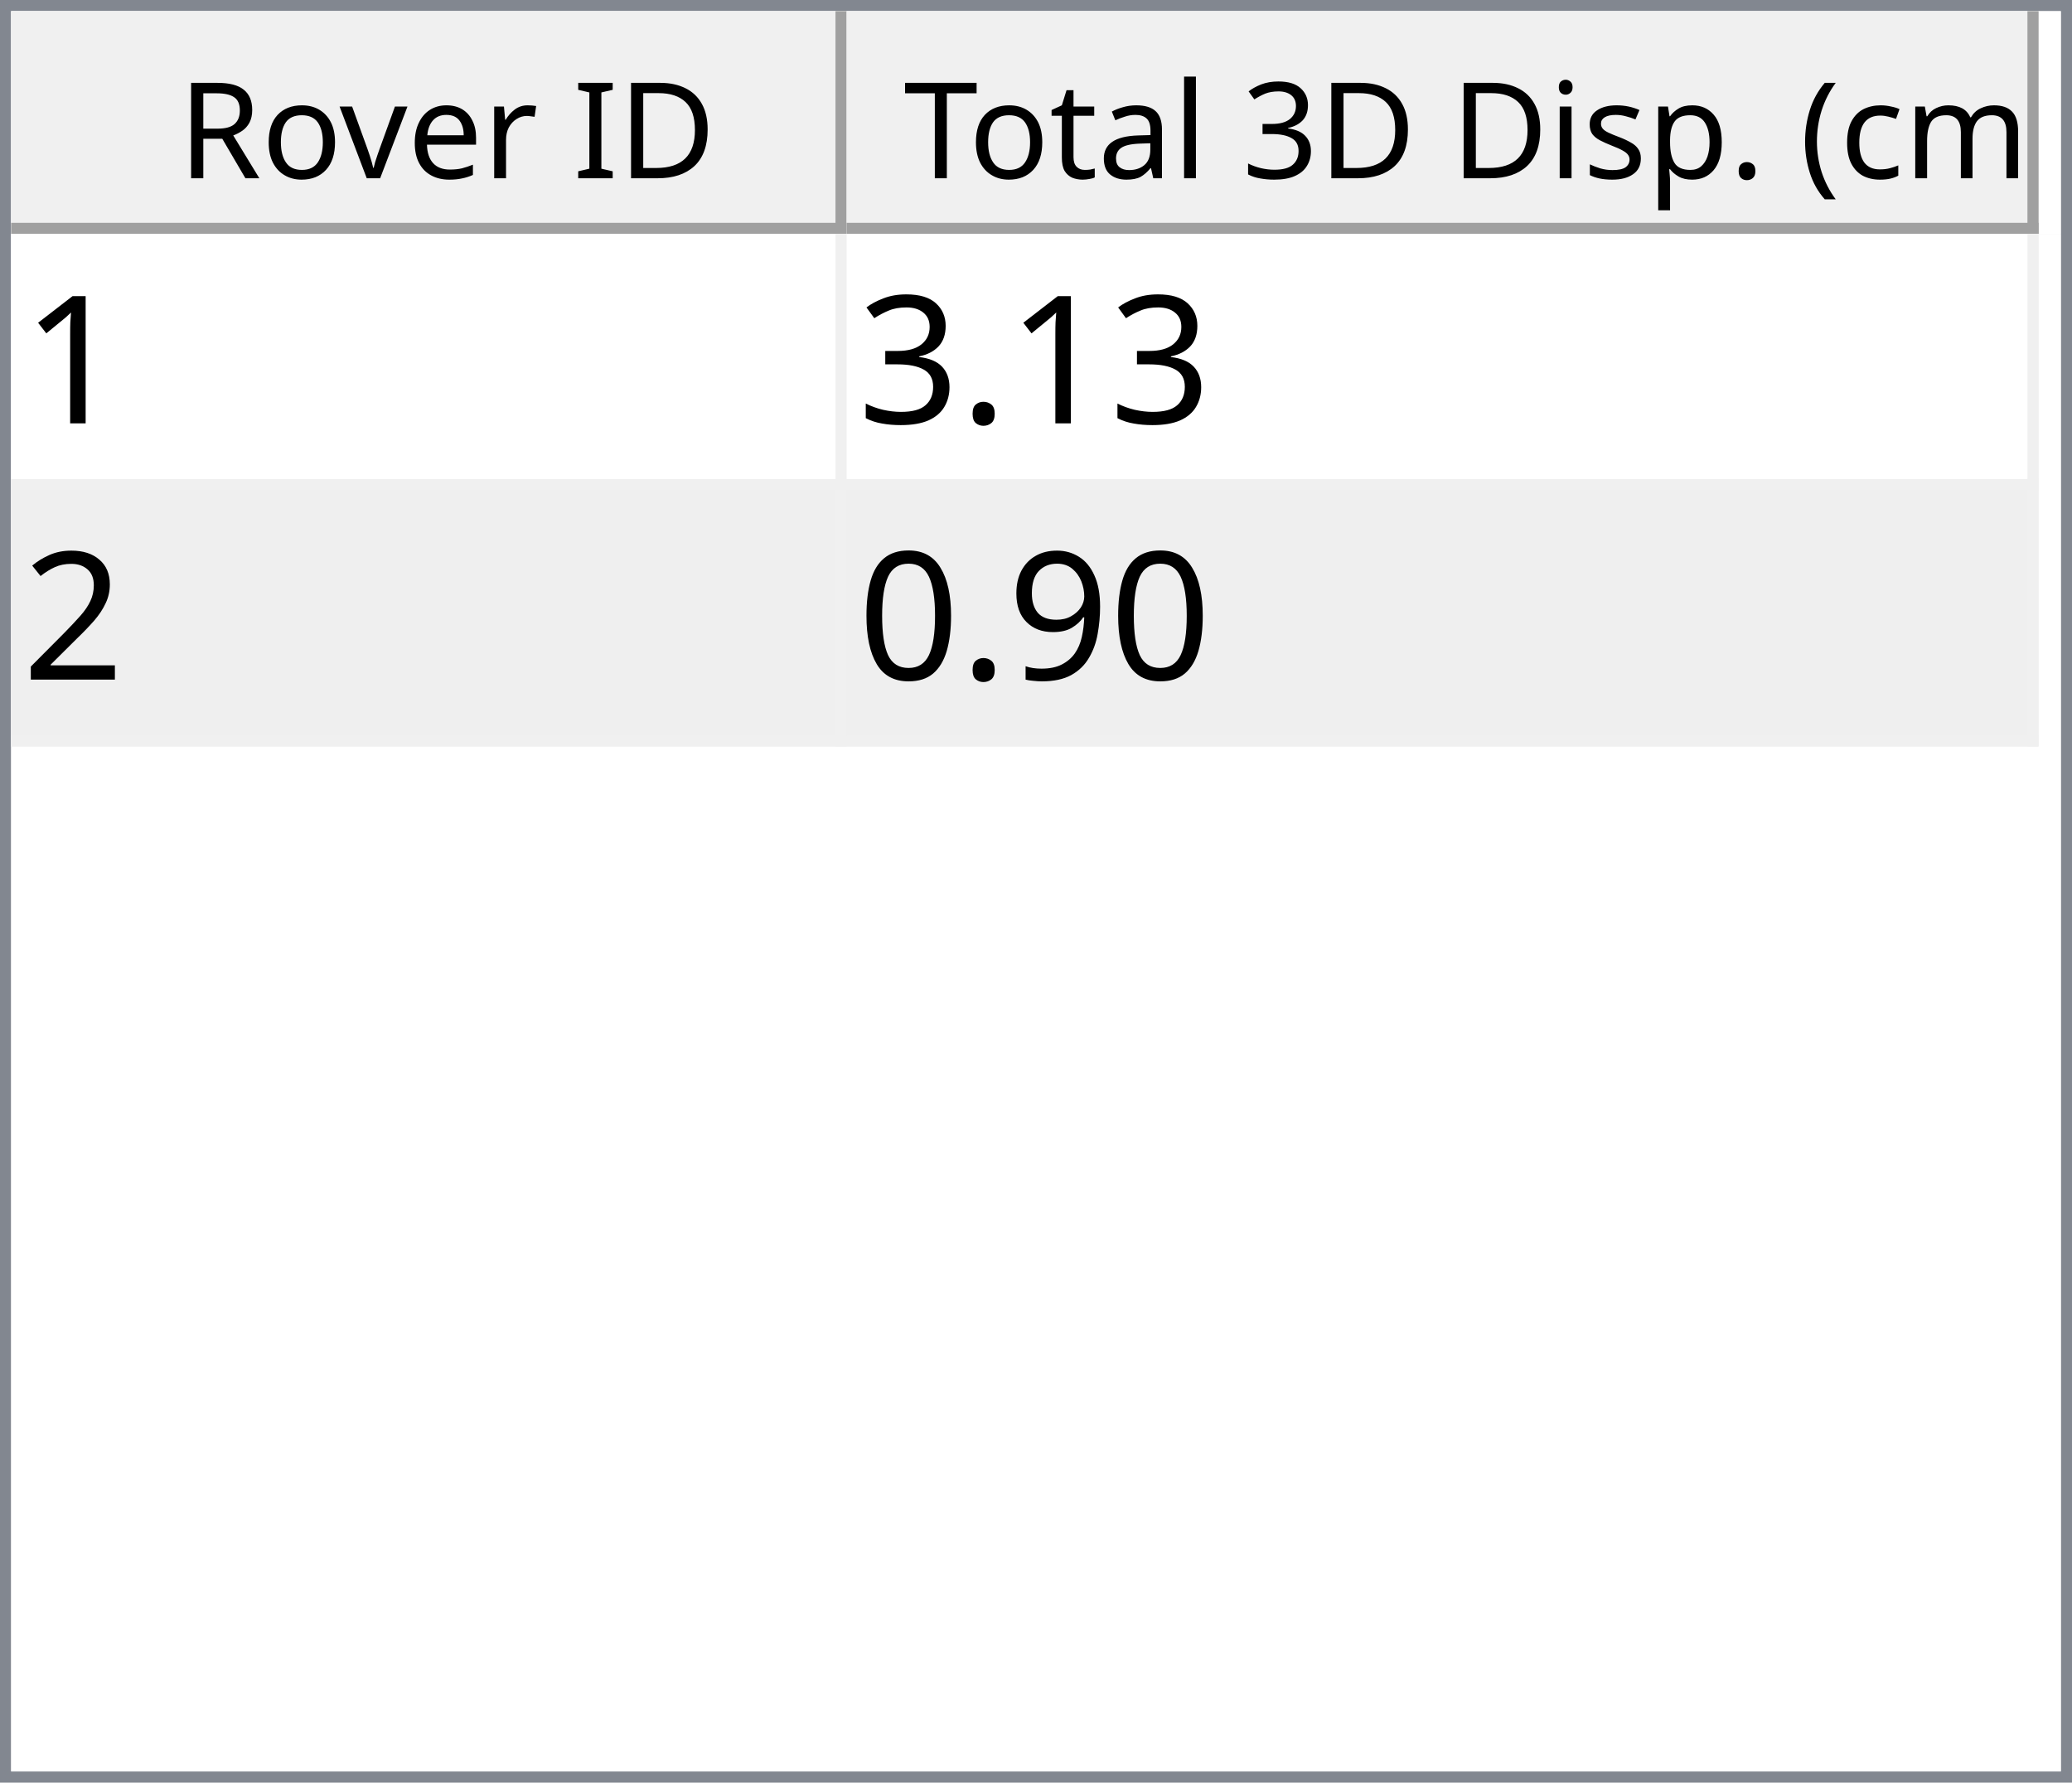
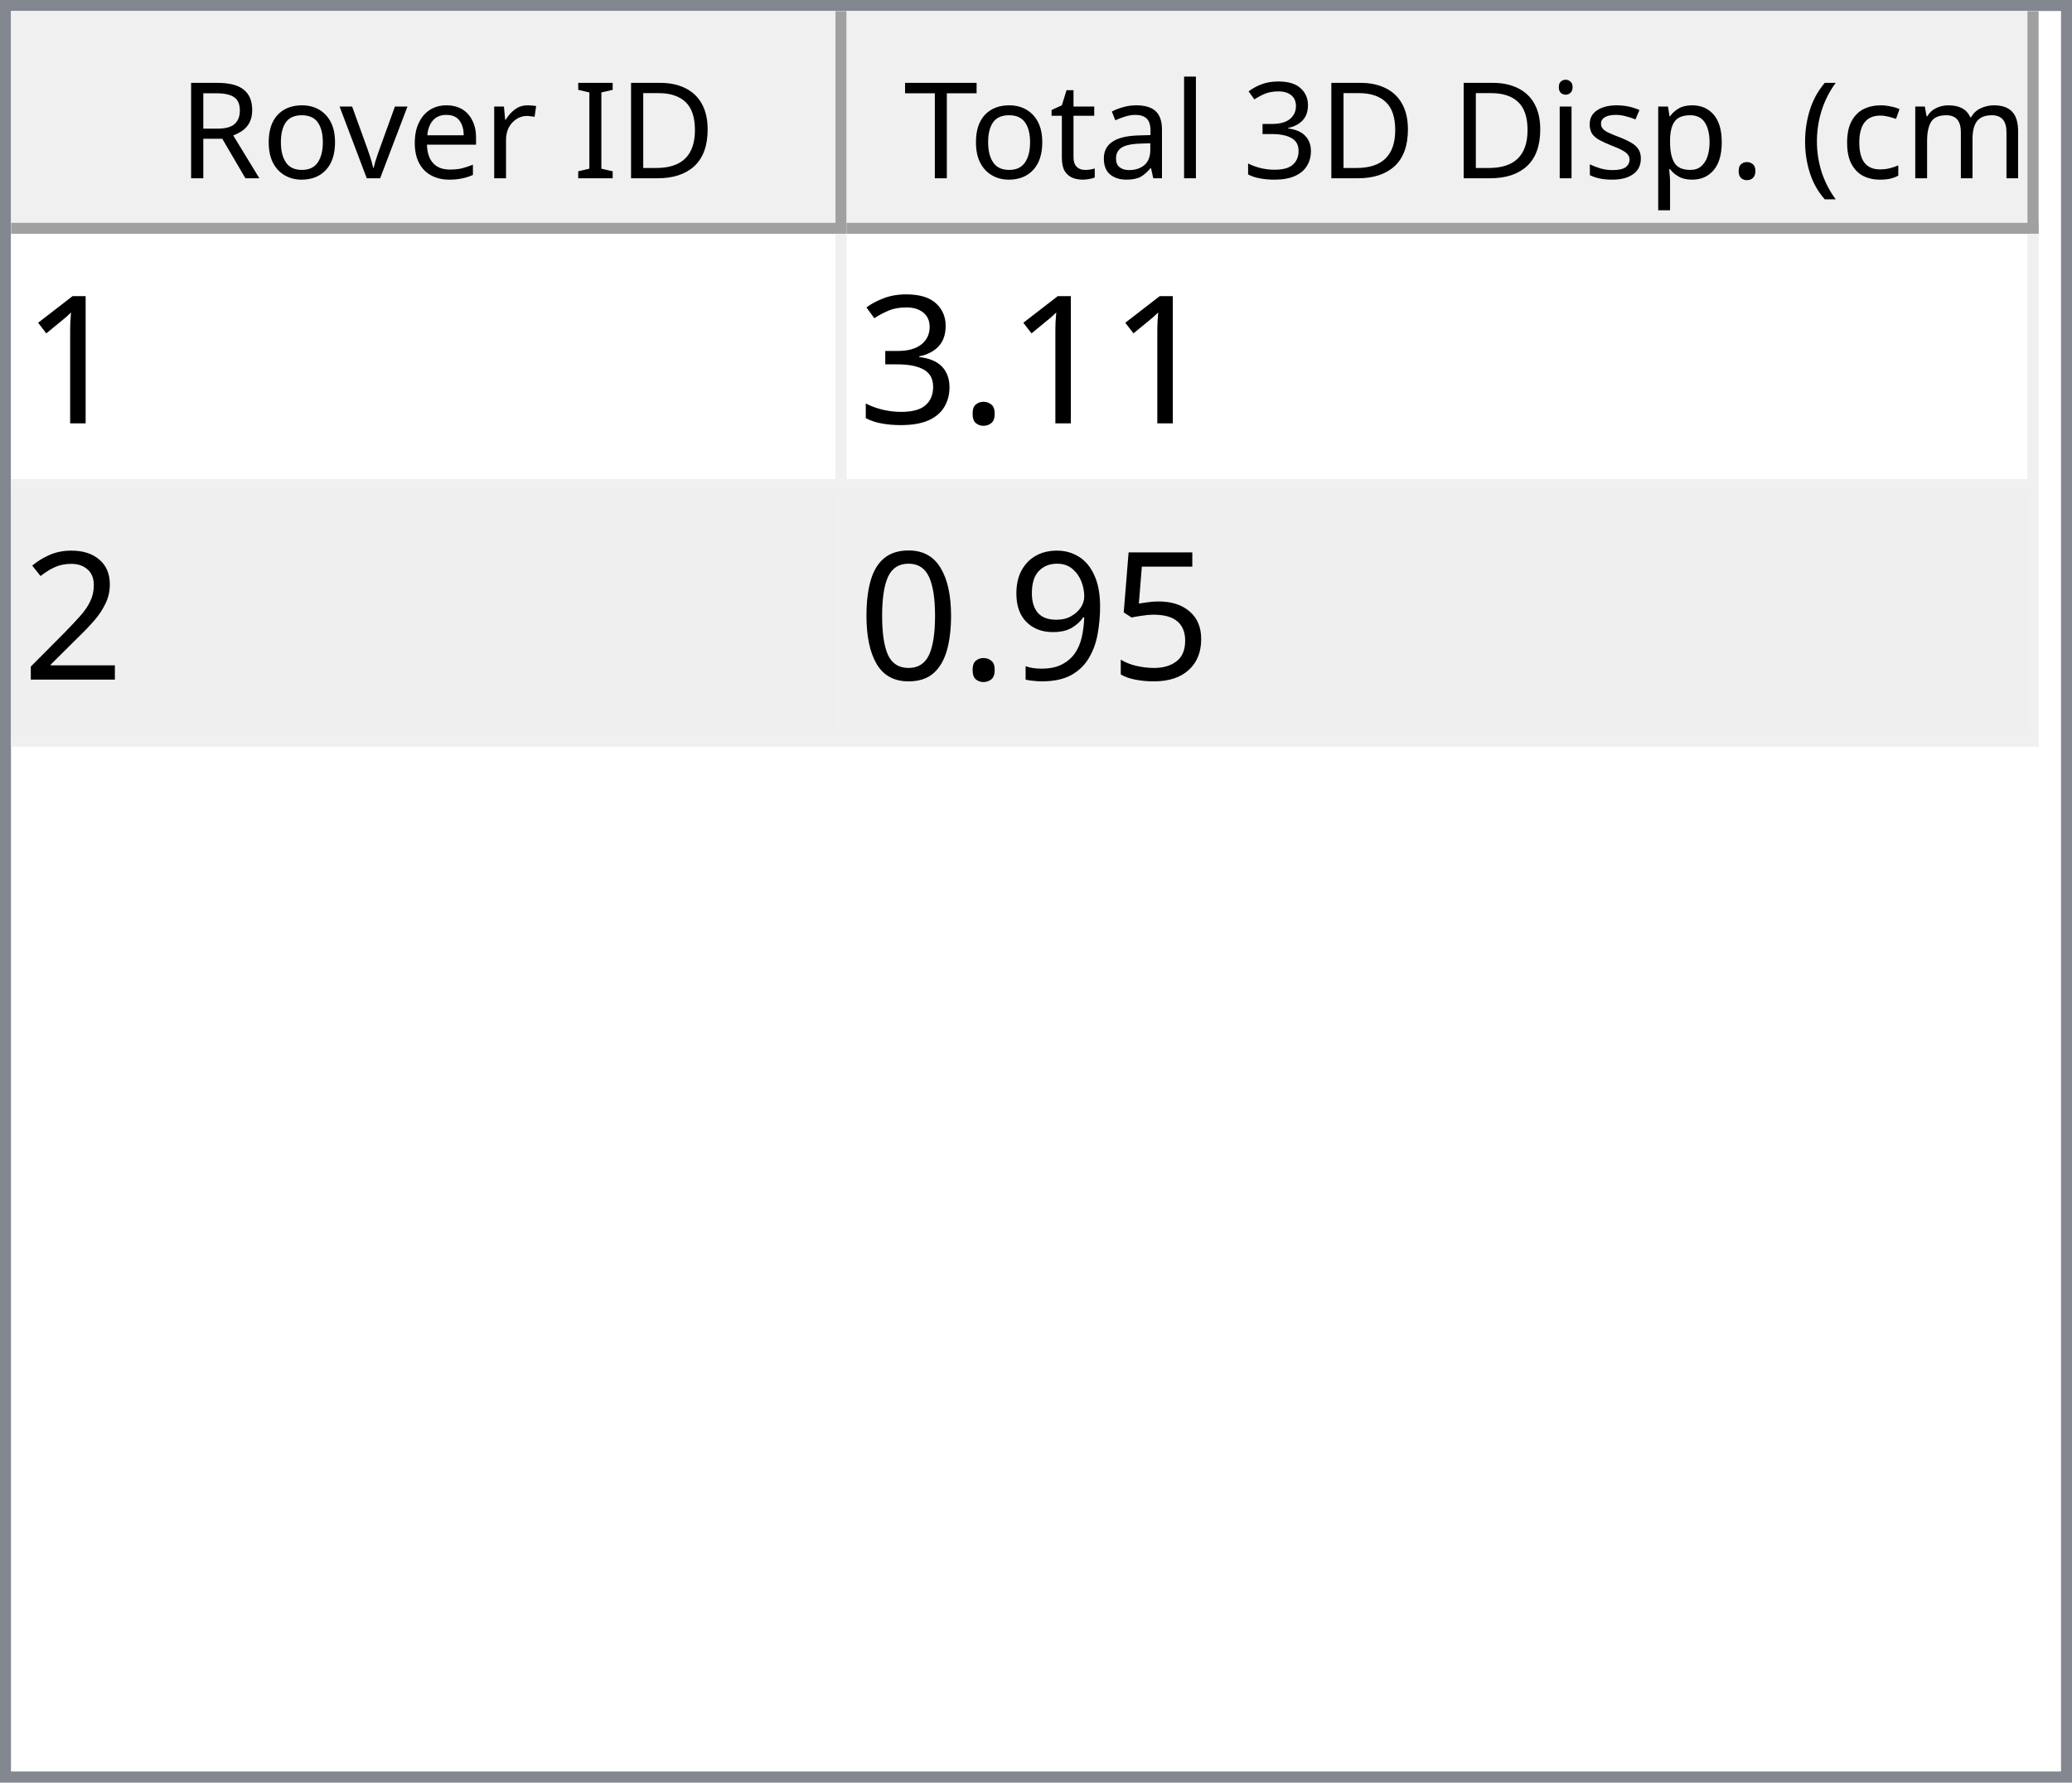
<svg xmlns="http://www.w3.org/2000/svg" style="fill-opacity:1; color-rendering:auto; color-interpolation:auto; text-rendering:auto; stroke:black; stroke-linecap:square; stroke-miterlimit:10; shape-rendering:auto; stroke-opacity:1; fill:black; stroke-dasharray:none; font-weight:normal; stroke-width:1; font-family:'Dialog'; font-style:normal; stroke-linejoin:miter; font-size:12px; stroke-dashoffset:0; image-rendering:auto;" width="186" height="160">
  <defs id="genericDefs" />
  <g>
    <defs id="defs1">
      <clipPath clipPathUnits="userSpaceOnUse" id="clipPath1">
        <path d="M0 0 L186 0 L186 160 L0 160 L0 0 Z" />
      </clipPath>
      <clipPath clipPathUnits="userSpaceOnUse" id="clipPath2">
        <path d="M0 0 L0 160 L186 160 L186 0 Z" />
      </clipPath>
      <clipPath clipPathUnits="userSpaceOnUse" id="clipPath3">
        <path d="M0 0 L0 20 L184 20 L184 0 Z" />
      </clipPath>
      <clipPath clipPathUnits="userSpaceOnUse" id="clipPath4">
        <path d="M0 0 L0 20 L75 20 L75 0 Z" />
      </clipPath>
      <clipPath clipPathUnits="userSpaceOnUse" id="clipPath5">
        <path d="M1 1 L1 19 L74 19 L74 1 Z" />
      </clipPath>
      <clipPath clipPathUnits="userSpaceOnUse" id="clipPath6">
        <path d="M0 0 L0 18 L73 18 L73 0 Z" />
      </clipPath>
      <clipPath clipPathUnits="userSpaceOnUse" id="clipPath7">
        <path d="M-0.5 -0.5 L-0.5 19.5 L74.5 19.5 L74.5 -0.5 Z" />
      </clipPath>
      <clipPath clipPathUnits="userSpaceOnUse" id="clipPath8">
        <path d="M0 0 L0 20 L107 20 L107 0 Z" />
      </clipPath>
      <clipPath clipPathUnits="userSpaceOnUse" id="clipPath9">
        <path d="M1 1 L1 19 L106 19 L106 1 Z" />
      </clipPath>
      <clipPath clipPathUnits="userSpaceOnUse" id="clipPath10">
        <path d="M0 0 L0 18 L105 18 L105 0 Z" />
      </clipPath>
      <clipPath clipPathUnits="userSpaceOnUse" id="clipPath11">
        <path d="M-0.5 -0.5 L-0.5 19.5 L106.5 19.5 L106.5 -0.5 Z" />
      </clipPath>
      <clipPath clipPathUnits="userSpaceOnUse" id="clipPath12">
        <path d="M0 0 L0 138 L184 138 L184 0 Z" />
      </clipPath>
      <clipPath clipPathUnits="userSpaceOnUse" id="clipPath13">
        <path d="M0 0 L0 46 L182 46 L182 0 Z" />
      </clipPath>
      <clipPath clipPathUnits="userSpaceOnUse" id="clipPath14">
        <path d="M-0.5 -0.5 L-0.5 45.5 L181.5 45.5 L181.5 -0.5 Z" />
      </clipPath>
      <clipPath clipPathUnits="userSpaceOnUse" id="clipPath15">
        <path d="M0 0 L0 22 L74 22 L74 0 Z" />
      </clipPath>
      <clipPath clipPathUnits="userSpaceOnUse" id="clipPath16">
        <path d="M0 0 L0 22 L106 22 L106 0 Z" />
      </clipPath>
      <font horiz-adv-x="64.551" id="font1">
        <font-face ascent="107.91" descent="25.098" units-per-em="100" style="font-style:normal; font-family:Segoe UI; font-weight:normal;" />
        <missing-glyph horiz-adv-x="64.551" d="M8.109 0 L8.109 68.266 L56.453 68.266 L56.453 0 L8.109 0 ZM15.328 7.234 L49.219 7.234 L49.219 61.031 L15.328 61.031 L15.328 7.234 Z" />
        <glyph unicode="D" horiz-adv-x="70.117" d="M9.188 0 L9.188 70.016 L28.516 70.016 Q65.531 70.016 65.531 35.891 Q65.531 19.672 55.25 9.836 Q44.969 0 27.734 0 L9.188 0 ZM17.391 62.594 L17.391 7.422 L27.828 7.422 Q41.609 7.422 49.273 14.797 Q56.938 22.172 56.938 35.688 Q56.938 62.594 28.328 62.594 L17.391 62.594 Z" />
        <glyph unicode="I" horiz-adv-x="26.611" d="M17.391 0 L9.188 0 L9.188 70.016 L17.391 70.016 L17.391 0 Z" />
        <glyph unicode=" " horiz-adv-x="27.393" d="" />
        <glyph unicode="r" horiz-adv-x="34.766" d="M34.188 41.891 Q32.078 43.5 28.125 43.5 Q23 43.5 19.555 38.672 Q16.109 33.844 16.109 25.484 L16.109 0 L8.109 0 L8.109 50 L16.109 50 L16.109 39.703 L16.312 39.703 Q18.016 44.969 21.531 47.922 Q25.047 50.875 29.391 50.875 Q32.516 50.875 34.188 50.203 L34.188 41.891 Z" />
        <glyph unicode="e" horiz-adv-x="52.295" d="M48.297 23 L12.984 23 Q13.188 14.656 17.484 10.109 Q21.781 5.562 29.297 5.562 Q37.75 5.562 44.828 11.141 L44.828 3.609 Q38.234 -1.172 27.391 -1.172 Q16.797 -1.172 10.742 5.641 Q4.688 12.453 4.688 24.812 Q4.688 36.469 11.305 43.82 Q17.922 51.172 27.734 51.172 Q37.547 51.172 42.922 44.828 Q48.297 38.484 48.297 27.203 L48.297 23 ZM40.094 29.781 Q40.047 36.719 36.75 40.578 Q33.453 44.438 27.594 44.438 Q21.922 44.438 17.969 40.383 Q14.016 36.328 13.094 29.781 L40.094 29.781 Z" />
        <glyph unicode="v" horiz-adv-x="47.9" d="M47.406 50 L27.484 0 L19.625 0 L0.688 50 L9.469 50 L22.172 13.672 Q23.578 9.672 23.922 6.688 L24.125 6.688 Q24.609 10.453 25.688 13.484 L38.969 50 L47.406 50 Z" />
        <glyph unicode="o" horiz-adv-x="58.594" d="M29 -1.172 Q17.922 -1.172 11.305 5.836 Q4.688 12.844 4.688 24.422 Q4.688 37.016 11.57 44.094 Q18.453 51.172 30.172 51.172 Q41.359 51.172 47.633 44.289 Q53.906 37.406 53.906 25.203 Q53.906 13.234 47.141 6.031 Q40.375 -1.172 29 -1.172 ZM29.594 44.438 Q21.875 44.438 17.383 39.188 Q12.891 33.938 12.891 24.703 Q12.891 15.828 17.43 10.695 Q21.969 5.562 29.594 5.562 Q37.359 5.562 41.531 10.594 Q45.703 15.625 45.703 24.906 Q45.703 34.281 41.531 39.359 Q37.359 44.438 29.594 44.438 Z" />
        <glyph unicode="R" horiz-adv-x="59.814" d="M59.375 0 L49.609 0 L37.891 19.625 Q36.281 22.359 34.766 24.289 Q33.25 26.219 31.664 27.438 Q30.078 28.656 28.25 29.219 Q26.422 29.781 24.125 29.781 L17.391 29.781 L17.391 0 L9.188 0 L9.188 70.016 L30.078 70.016 Q34.672 70.016 38.555 68.867 Q42.438 67.719 45.289 65.375 Q48.141 63.031 49.758 59.547 Q51.375 56.062 51.375 51.375 Q51.375 47.703 50.273 44.656 Q49.172 41.609 47.148 39.211 Q45.125 36.812 42.266 35.133 Q39.406 33.453 35.844 32.516 L35.844 32.328 Q37.594 31.547 38.891 30.547 Q40.188 29.547 41.359 28.18 Q42.531 26.812 43.68 25.078 Q44.828 23.344 46.234 21.047 L59.375 0 ZM17.391 62.594 L17.391 37.203 L28.516 37.203 Q31.594 37.203 34.203 38.133 Q36.812 39.062 38.719 40.797 Q40.625 42.531 41.703 45.047 Q42.781 47.562 42.781 50.688 Q42.781 56.297 39.141 59.445 Q35.5 62.594 28.609 62.594 L17.391 62.594 Z" />
        <glyph unicode=")" horiz-adv-x="30.176" d="M8.297 -15.922 L1.172 -15.922 Q16.406 2.344 16.406 26.812 Q16.406 51.469 1.078 70.016 L8.297 70.016 Q23.531 52.156 23.531 26.703 Q23.531 1.375 8.297 -15.922 Z" />
        <glyph unicode="m" horiz-adv-x="86.133" d="M79.109 0 L71.094 0 L71.094 28.719 Q71.094 37.016 68.531 40.727 Q65.969 44.438 59.906 44.438 Q54.781 44.438 51.195 39.75 Q47.609 35.062 47.609 28.516 L47.609 0 L39.594 0 L39.594 29.688 Q39.594 44.438 28.219 44.438 Q22.953 44.438 19.531 40.016 Q16.109 35.594 16.109 28.516 L16.109 0 L8.109 0 L8.109 50 L16.109 50 L16.109 42.094 L16.312 42.094 Q21.625 51.172 31.844 51.172 Q36.969 51.172 40.773 48.312 Q44.578 45.453 46 40.828 Q51.562 51.172 62.594 51.172 Q79.109 51.172 79.109 30.812 L79.109 0 Z" />
        <glyph unicode="c" horiz-adv-x="46.191" d="M42.188 2.297 Q36.422 -1.172 28.516 -1.172 Q17.828 -1.172 11.258 5.789 Q4.688 12.75 4.688 23.828 Q4.688 36.188 11.766 43.68 Q18.844 51.172 30.672 51.172 Q37.25 51.172 42.281 48.734 L42.281 40.531 Q36.719 44.438 30.375 44.438 Q22.703 44.438 17.797 38.945 Q12.891 33.453 12.891 24.516 Q12.891 15.719 17.508 10.641 Q22.125 5.562 29.891 5.562 Q36.422 5.562 42.188 9.906 L42.188 2.297 Z" />
        <glyph unicode="(" horiz-adv-x="30.176" d="M29.109 -15.922 L21.969 -15.922 Q6.844 1.375 6.844 26.703 Q6.844 52.156 21.969 70.016 L29.203 70.016 Q13.875 51.469 13.875 26.812 Q13.875 2.344 29.109 -15.922 Z" />
        <glyph unicode="." horiz-adv-x="21.68" d="M10.891 -1.078 Q8.641 -1.078 7.055 0.539 Q5.469 2.156 5.469 4.391 Q5.469 6.641 7.055 8.273 Q8.641 9.906 10.891 9.906 Q13.188 9.906 14.797 8.273 Q16.406 6.641 16.406 4.391 Q16.406 2.156 14.797 0.539 Q13.188 -1.078 10.891 -1.078 Z" />
        <glyph unicode="p" horiz-adv-x="58.789" d="M16.312 7.234 L16.109 7.234 L16.109 -23 L8.109 -23 L8.109 50 L16.109 50 L16.109 41.219 L16.312 41.219 Q22.219 51.172 33.594 51.172 Q43.266 51.172 48.688 44.461 Q54.109 37.75 54.109 26.469 Q54.109 13.922 48 6.375 Q41.891 -1.172 31.297 -1.172 Q21.578 -1.172 16.312 7.234 ZM16.109 27.391 L16.109 20.406 Q16.109 14.203 20.141 9.883 Q24.172 5.562 30.375 5.562 Q37.641 5.562 41.773 11.133 Q45.906 16.703 45.906 26.609 Q45.906 34.969 42.047 39.703 Q38.188 44.438 31.594 44.438 Q24.609 44.438 20.359 39.578 Q16.109 34.719 16.109 27.391 Z" />
        <glyph unicode="s" horiz-adv-x="42.432" d="M5.078 1.812 L5.078 10.406 Q11.625 5.562 19.484 5.562 Q30.031 5.562 30.031 12.594 Q30.031 14.594 29.125 15.992 Q28.219 17.391 26.68 18.461 Q25.141 19.531 23.07 20.383 Q21 21.234 18.609 22.172 Q15.281 23.484 12.766 24.828 Q10.25 26.172 8.57 27.859 Q6.891 29.547 6.031 31.695 Q5.172 33.844 5.172 36.719 Q5.172 40.234 6.789 42.945 Q8.406 45.656 11.086 47.484 Q13.766 49.312 17.211 50.242 Q20.656 51.172 24.312 51.172 Q30.812 51.172 35.938 48.922 L35.938 40.828 Q30.422 44.438 23.25 44.438 Q21 44.438 19.195 43.922 Q17.391 43.406 16.094 42.477 Q14.797 41.547 14.086 40.258 Q13.375 38.969 13.375 37.406 Q13.375 35.453 14.086 34.133 Q14.797 32.812 16.164 31.789 Q17.531 30.766 19.484 29.938 Q21.438 29.109 23.922 28.125 Q27.25 26.859 29.883 25.516 Q32.516 24.172 34.375 22.484 Q36.234 20.797 37.234 18.602 Q38.234 16.406 38.234 13.375 Q38.234 9.672 36.602 6.938 Q34.969 4.203 32.234 2.398 Q29.5 0.594 25.93 -0.289 Q22.359 -1.172 18.453 -1.172 Q10.75 -1.172 5.078 1.812 Z" />
        <glyph unicode="i" horiz-adv-x="24.219" d="M12.203 62.703 Q10.062 62.703 8.547 64.164 Q7.031 65.625 7.031 67.875 Q7.031 70.125 8.547 71.609 Q10.062 73.094 12.203 73.094 Q14.406 73.094 15.945 71.609 Q17.484 70.125 17.484 67.875 Q17.484 65.719 15.945 64.211 Q14.406 62.703 12.203 62.703 ZM16.109 0 L8.109 0 L8.109 50 L16.109 50 L16.109 0 Z" />
        <glyph unicode="3" horiz-adv-x="53.906" d="M46.531 19.828 Q46.531 15.094 44.75 11.211 Q42.969 7.328 39.719 4.57 Q36.469 1.812 31.93 0.297 Q27.391 -1.219 21.922 -1.219 Q11.922 -1.219 6 2.594 L6 11.188 Q13.094 5.609 22.219 5.609 Q25.875 5.609 28.828 6.539 Q31.781 7.469 33.906 9.227 Q36.031 10.984 37.18 13.477 Q38.328 15.969 38.328 19.094 Q38.328 32.812 18.797 32.812 L12.984 32.812 L12.984 39.594 L18.5 39.594 Q35.797 39.594 35.797 52.484 Q35.797 64.406 22.609 64.406 Q15.188 64.406 8.688 59.422 L8.688 67.188 Q15.375 71.188 24.609 71.188 Q29 71.188 32.57 69.969 Q36.141 68.75 38.68 66.555 Q41.219 64.359 42.609 61.281 Q44 58.203 44 54.5 Q44 40.672 30.031 36.719 L30.031 36.531 Q33.594 36.141 36.625 34.797 Q39.656 33.453 41.852 31.305 Q44.047 29.156 45.289 26.25 Q46.531 23.344 46.531 19.828 Z" />
        <glyph unicode="l" horiz-adv-x="24.219" d="M16.109 0 L8.109 0 L8.109 74.031 L16.109 74.031 L16.109 0 Z" />
        <glyph unicode="a" horiz-adv-x="50.879" d="M43.891 0 L35.891 0 L35.891 7.812 L35.688 7.812 Q30.469 -1.172 20.312 -1.172 Q12.844 -1.172 8.617 2.781 Q4.391 6.734 4.391 13.281 Q4.391 27.297 20.906 29.594 L35.891 31.688 Q35.891 44.438 25.594 44.438 Q16.547 44.438 9.281 38.281 L9.281 46.484 Q16.656 51.172 26.266 51.172 Q43.891 51.172 43.891 32.516 L43.891 0 ZM35.891 25.297 L23.828 23.641 Q18.266 22.859 15.43 20.875 Q12.594 18.891 12.594 13.875 Q12.594 10.203 15.211 7.883 Q17.828 5.562 22.172 5.562 Q28.125 5.562 32.008 9.742 Q35.891 13.922 35.891 20.312 L35.891 25.297 Z" />
        <glyph unicode="t" horiz-adv-x="33.887" d="M31.297 0.484 Q28.469 -1.078 23.828 -1.078 Q10.688 -1.078 10.688 13.578 L10.688 43.172 L2.094 43.172 L2.094 50 L10.688 50 L10.688 62.203 L18.703 64.797 L18.703 50 L31.297 50 L31.297 43.172 L18.703 43.172 L18.703 14.984 Q18.703 9.969 20.414 7.82 Q22.125 5.672 26.078 5.672 Q29.109 5.672 31.297 7.328 L31.297 0.484 Z" />
        <glyph unicode="T" horiz-adv-x="52.393" d="M50.594 62.594 L30.375 62.594 L30.375 0 L22.172 0 L22.172 62.594 L2 62.594 L2 70.016 L50.594 70.016 L50.594 62.594 Z" />
      </font>
      <font horiz-adv-x="75.0" id="font2">
        <font-face ascent="100.537" descent="21.973" units-per-em="100" style="font-style:normal; font-family:sans-serif; font-weight:normal;" />
        <missing-glyph horiz-adv-x="75.0" d="M12.5 0 L12.5 62.5 L62.5 62.5 L62.5 0 L12.5 0 ZM14.062 1.562 L60.938 1.562 L60.938 60.938 L14.062 60.938 L14.062 1.562 Z" />
        <glyph unicode="1" horiz-adv-x="55.615" d="M37.25 0 L28.469 0 L28.469 56 Q25.297 52.984 20.141 49.953 Q14.984 46.922 10.891 45.406 L10.891 53.906 Q18.266 57.375 23.781 62.305 Q29.297 67.234 31.594 71.875 L37.25 71.875 L37.25 0 Z" />
        <glyph unicode="." horiz-adv-x="27.783" d="M9.078 0 L9.078 10.016 L19.094 10.016 L19.094 0 L9.078 0 Z" />
        <glyph unicode="3" horiz-adv-x="55.615" d="M4.203 18.891 L12.984 20.062 Q14.5 12.594 18.141 9.297 Q21.781 6 27 6 Q33.203 6 37.477 10.297 Q41.75 14.594 41.75 20.953 Q41.75 27 37.797 30.93 Q33.844 34.859 27.734 34.859 Q25.25 34.859 21.531 33.891 L22.516 41.609 Q23.391 41.5 23.922 41.5 Q29.547 41.5 34.039 44.43 Q38.531 47.359 38.531 53.469 Q38.531 58.297 35.258 61.477 Q31.984 64.656 26.812 64.656 Q21.688 64.656 18.266 61.43 Q14.844 58.203 13.875 51.766 L5.078 53.328 Q6.688 62.156 12.398 67.016 Q18.109 71.875 26.609 71.875 Q32.469 71.875 37.398 69.359 Q42.328 66.844 44.945 62.5 Q47.562 58.156 47.562 53.266 Q47.562 48.641 45.07 44.828 Q42.578 41.016 37.703 38.766 Q44.047 37.312 47.562 32.695 Q51.078 28.078 51.078 21.141 Q51.078 11.766 44.242 5.25 Q37.406 -1.266 26.953 -1.266 Q17.531 -1.266 11.305 4.352 Q5.078 9.969 4.203 18.891 Z" />
        <glyph unicode="2" horiz-adv-x="55.615" d="M50.344 8.453 L50.344 0 L3.031 0 Q2.938 3.172 4.047 6.109 Q5.859 10.938 9.836 15.625 Q13.812 20.312 21.344 26.469 Q33.016 36.031 37.117 41.625 Q41.219 47.219 41.219 52.203 Q41.219 57.422 37.477 61.008 Q33.734 64.594 27.734 64.594 Q21.391 64.594 17.578 60.789 Q13.766 56.984 13.719 50.25 L4.688 51.172 Q5.609 61.281 11.664 66.578 Q17.719 71.875 27.938 71.875 Q38.234 71.875 44.242 66.164 Q50.25 60.453 50.25 52 Q50.25 47.703 48.492 43.555 Q46.734 39.406 42.656 34.812 Q38.578 30.219 29.109 22.219 Q21.188 15.578 18.945 13.211 Q16.703 10.844 15.234 8.453 L50.344 8.453 Z" />
+         <glyph unicode="5" horiz-adv-x="55.615" d="M4.156 18.75 L13.375 19.531 Q14.406 12.797 18.141 9.398 Q21.875 6 27.156 6 Q33.5 6 37.891 10.789 Q42.281 15.578 42.281 23.484 Q42.281 31 38.062 35.352 Q33.844 39.703 27 39.703 Q22.75 39.703 19.336 37.773 Q15.922 35.844 13.969 32.766 L5.719 33.844 L12.641 70.609 L48.25 70.609 L48.25 62.203 L19.672 62.203 L15.828 42.969 Q22.266 47.469 29.344 47.469 Q38.719 47.469 45.164 40.969 Q51.609 34.469 51.609 24.266 Q51.609 14.547 45.953 7.469 Q39.062 -1.219 27.156 -1.219 Q17.391 -1.219 11.211 4.25 Q5.031 9.719 4.156 18.75 Z" />
        <glyph unicode="9" horiz-adv-x="55.615" d="M5.469 16.547 L13.922 17.328 Q14.984 11.375 18.016 8.688 Q21.047 6 25.781 6 Q29.828 6 32.883 7.859 Q35.938 9.719 37.891 12.82 Q39.844 15.922 41.164 21.195 Q42.484 26.469 42.484 31.938 Q42.484 32.516 42.438 33.688 Q39.797 29.5 35.234 26.883 Q30.672 24.266 25.344 24.266 Q16.453 24.266 10.305 30.711 Q4.156 37.156 4.156 47.703 Q4.156 58.594 10.578 65.234 Q17 71.875 26.656 71.875 Q33.641 71.875 39.43 68.117 Q45.219 64.359 48.219 57.398 Q51.219 50.438 51.219 37.25 Q51.219 23.531 48.242 15.406 Q45.266 7.281 39.383 3.031 Q33.5 -1.219 25.594 -1.219 Q17.188 -1.219 11.867 3.445 Q6.547 8.109 5.469 16.547 ZM41.453 48.141 Q41.453 55.719 37.43 60.156 Q33.406 64.594 27.734 64.594 Q21.875 64.594 17.531 59.812 Q13.188 55.031 13.188 47.406 Q13.188 40.578 17.312 36.305 Q21.438 32.031 27.484 32.031 Q33.594 32.031 37.523 36.305 Q41.453 40.578 41.453 48.141 Z" />
        <glyph unicode="0" horiz-adv-x="55.615" d="M4.156 35.297 Q4.156 48 6.766 55.742 Q9.375 63.484 14.523 67.68 Q19.672 71.875 27.484 71.875 Q33.25 71.875 37.594 69.555 Q41.938 67.234 44.773 62.867 Q47.609 58.5 49.219 52.227 Q50.828 45.953 50.828 35.297 Q50.828 22.703 48.242 14.969 Q45.656 7.234 40.508 3.008 Q35.359 -1.219 27.484 -1.219 Q17.141 -1.219 11.234 6.203 Q4.156 15.141 4.156 35.297 ZM13.188 35.297 Q13.188 17.672 17.312 11.836 Q21.438 6 27.484 6 Q33.547 6 37.672 11.859 Q41.797 17.719 41.797 35.297 Q41.797 52.984 37.672 58.789 Q33.547 64.594 27.391 64.594 Q21.344 64.594 17.719 59.469 Q13.188 52.938 13.188 35.297 Z" />
      </font>
    </defs>
    <g style="fill:white; stroke:white;">
      <rect x="0" y="0" width="186" style="clip-path:url(#clipPath1); stroke:none;" height="160" />
    </g>
    <g style="fill:white; text-rendering:optimizeSpeed; color-rendering:optimizeSpeed; image-rendering:optimizeSpeed; shape-rendering:crispEdges; stroke:white; color-interpolation:sRGB;">
      <rect x="0" width="186" height="160" y="0" style="stroke:none;" />
      <path style="stroke:none;" d="M0 160 L186 160 L186 0 L0 0 Z" />
    </g>
    <g style="fill:rgb(240,240,240); font-family:'Segoe UI'; stroke:rgb(240,240,240);">
      <rect x="0" y="0" width="186" style="clip-path:url(#clipPath2); stroke:none;" height="160" />
    </g>
    <g style="fill:rgb(130,135,144); font-family:'Segoe UI'; stroke:rgb(130,135,144);">
      <path d="M0 0 L186 0 L186 160 L0 160 L0 0 ZM1 1 L185 1 L185 159 L1 159 L1 1 Z" style="fill-rule:evenodd; clip-path:url(#clipPath2); stroke:none;" />
    </g>
    <g style="fill:white; font-family:'Segoe UI'; stroke:white;" transform="translate(1,1)">
      <rect x="0" y="0" width="184" style="clip-path:url(#clipPath3); stroke:none;" height="20" />
    </g>
    <g style="fill:rgb(240,240,240); font-family:'Segoe UI'; stroke:rgb(240,240,240);" transform="translate(1,1)">
      <rect x="0" y="0" width="75" style="clip-path:url(#clipPath4); stroke:none;" height="20" />
    </g>
    <g style="font-family:'Segoe UI';" transform="translate(2,2)">
      <text x="14" xml:space="preserve" y="14" style="clip-path:url(#clipPath6); stroke:none;">Rover ID</text>
    </g>
    <g style="fill:rgb(160,160,160); font-family:'Segoe UI'; stroke:rgb(160,160,160); stroke-linejoin:bevel;" transform="translate(1.5,1.5)">
      <line x1="74" x2="74" y1="0" style="fill:none; clip-path:url(#clipPath7);" y2="19" />
    </g>
    <g style="fill:rgb(160,160,160); font-family:'Segoe UI'; stroke:rgb(160,160,160); stroke-linejoin:bevel;" transform="matrix(1,0,0,1,1,1) translate(0.5,0.5)">
      <line x1="0" x2="74" y1="19" style="fill:none; clip-path:url(#clipPath7);" y2="19" />
    </g>
    <g style="fill:rgb(240,240,240); font-family:'Segoe UI'; stroke:rgb(240,240,240);" transform="translate(76,1)">
      <rect x="0" y="0" width="107" style="clip-path:url(#clipPath8); stroke:none;" height="20" />
    </g>
    <g style="font-family:'Segoe UI';" transform="translate(77,2)">
      <text x="1" xml:space="preserve" y="14" style="clip-path:url(#clipPath10); stroke:none;"> Total 3D Disp. (cm)</text>
    </g>
    <g style="fill:rgb(160,160,160); font-family:'Segoe UI'; stroke:rgb(160,160,160); stroke-linejoin:bevel;" transform="translate(76.5,1.5)">
      <line x1="106" x2="106" y1="0" style="fill:none; clip-path:url(#clipPath11);" y2="19" />
    </g>
    <g style="fill:rgb(160,160,160); font-family:'Segoe UI'; stroke:rgb(160,160,160); stroke-linejoin:bevel;" transform="matrix(1,0,0,1,76,1) translate(0.5,0.5)">
      <line x1="0" x2="106" y1="19" style="fill:none; clip-path:url(#clipPath11);" y2="19" />
    </g>
    <g style="fill:white; font-family:'Segoe UI'; stroke:white;" transform="translate(1,21)">
      <rect x="0" y="0" width="184" style="clip-path:url(#clipPath12); stroke:none;" height="138" />
    </g>
    <g style="fill:rgb(240,240,240); font-size:16px; font-family:sans-serif; stroke:rgb(240,240,240);" transform="translate(1,21)">
      <rect x="0" y="0" width="182" style="clip-path:url(#clipPath13); stroke:none;" height="46" />
      <line transform="translate(0.5,0.5)" x1="0" x2="181" y1="22" style="clip-path:url(#clipPath14); fill:none; stroke-linejoin:bevel;" y2="22" />
    </g>
    <g transform="matrix(1,0,0,1,1,21) translate(0.5,0.5)" style="fill:rgb(240,240,240); font-size:16px; font-family:sans-serif; stroke:rgb(240,240,240); stroke-linejoin:bevel;">
      <line x1="0" x2="181" y1="45" style="fill:none; clip-path:url(#clipPath14);" y2="45" />
    </g>
    <g transform="matrix(1,0,0,1,1,21) translate(0.5,0.5)" style="fill:rgb(240,240,240); font-size:16px; font-family:sans-serif; stroke:rgb(240,240,240); stroke-linejoin:bevel;">
      <line x1="74" x2="74" y1="0" style="fill:none; clip-path:url(#clipPath14);" y2="45" />
    </g>
    <g transform="matrix(1,0,0,1,1,21) translate(0.5,0.5)" style="fill:rgb(240,240,240); font-size:16px; font-family:sans-serif; stroke:rgb(240,240,240); stroke-linejoin:bevel;">
      <line x1="181" x2="181" y1="0" style="fill:none; clip-path:url(#clipPath14);" y2="45" />
    </g>
    <g style="fill:white; font-size:16px; font-family:sans-serif; stroke:white;" transform="matrix(1,0,0,1,1,21)">
      <rect x="0" y="0" width="74" style="clip-path:url(#clipPath15); stroke:none;" height="22" />
      <text x="1" y="17" style="fill:black; clip-path:url(#clipPath15); stroke:none;" xml:space="preserve">1</text>
    </g>
    <g style="fill:white; font-size:16px; font-family:sans-serif; stroke:white;" transform="matrix(1,0,0,1,1,21) translate(75,0)">
      <rect x="0" y="0" width="106" style="clip-path:url(#clipPath16); stroke:none;" height="22" />
-       <text x="1" y="17" style="fill:black; clip-path:url(#clipPath16); stroke:none;" xml:space="preserve">3.13</text>
+       <text x="1" y="17" style="fill:black; clip-path:url(#clipPath16); stroke:none;" xml:space="preserve">3.11</text>
    </g>
    <g style="fill:rgb(239,239,239); font-size:16px; font-family:sans-serif; stroke:rgb(239,239,239);" transform="matrix(1,0,0,1,1,21) translate(0,23)">
      <rect x="0" y="0" width="74" style="clip-path:url(#clipPath15); stroke:none;" height="22" />
      <text x="1" y="17" style="fill:black; clip-path:url(#clipPath15); stroke:none;" xml:space="preserve">2</text>
    </g>
    <g style="fill:rgb(239,239,239); font-size:16px; font-family:sans-serif; stroke:rgb(239,239,239);" transform="matrix(1,0,0,1,1,21) translate(75,23)">
      <rect x="0" y="0" width="106" style="clip-path:url(#clipPath16); stroke:none;" height="22" />
-       <text x="1" y="17" style="fill:black; clip-path:url(#clipPath16); stroke:none;" xml:space="preserve">0.90</text>
+       <text x="1" y="17" style="fill:black; clip-path:url(#clipPath16); stroke:none;" xml:space="preserve">0.95</text>
    </g>
  </g>
</svg>
